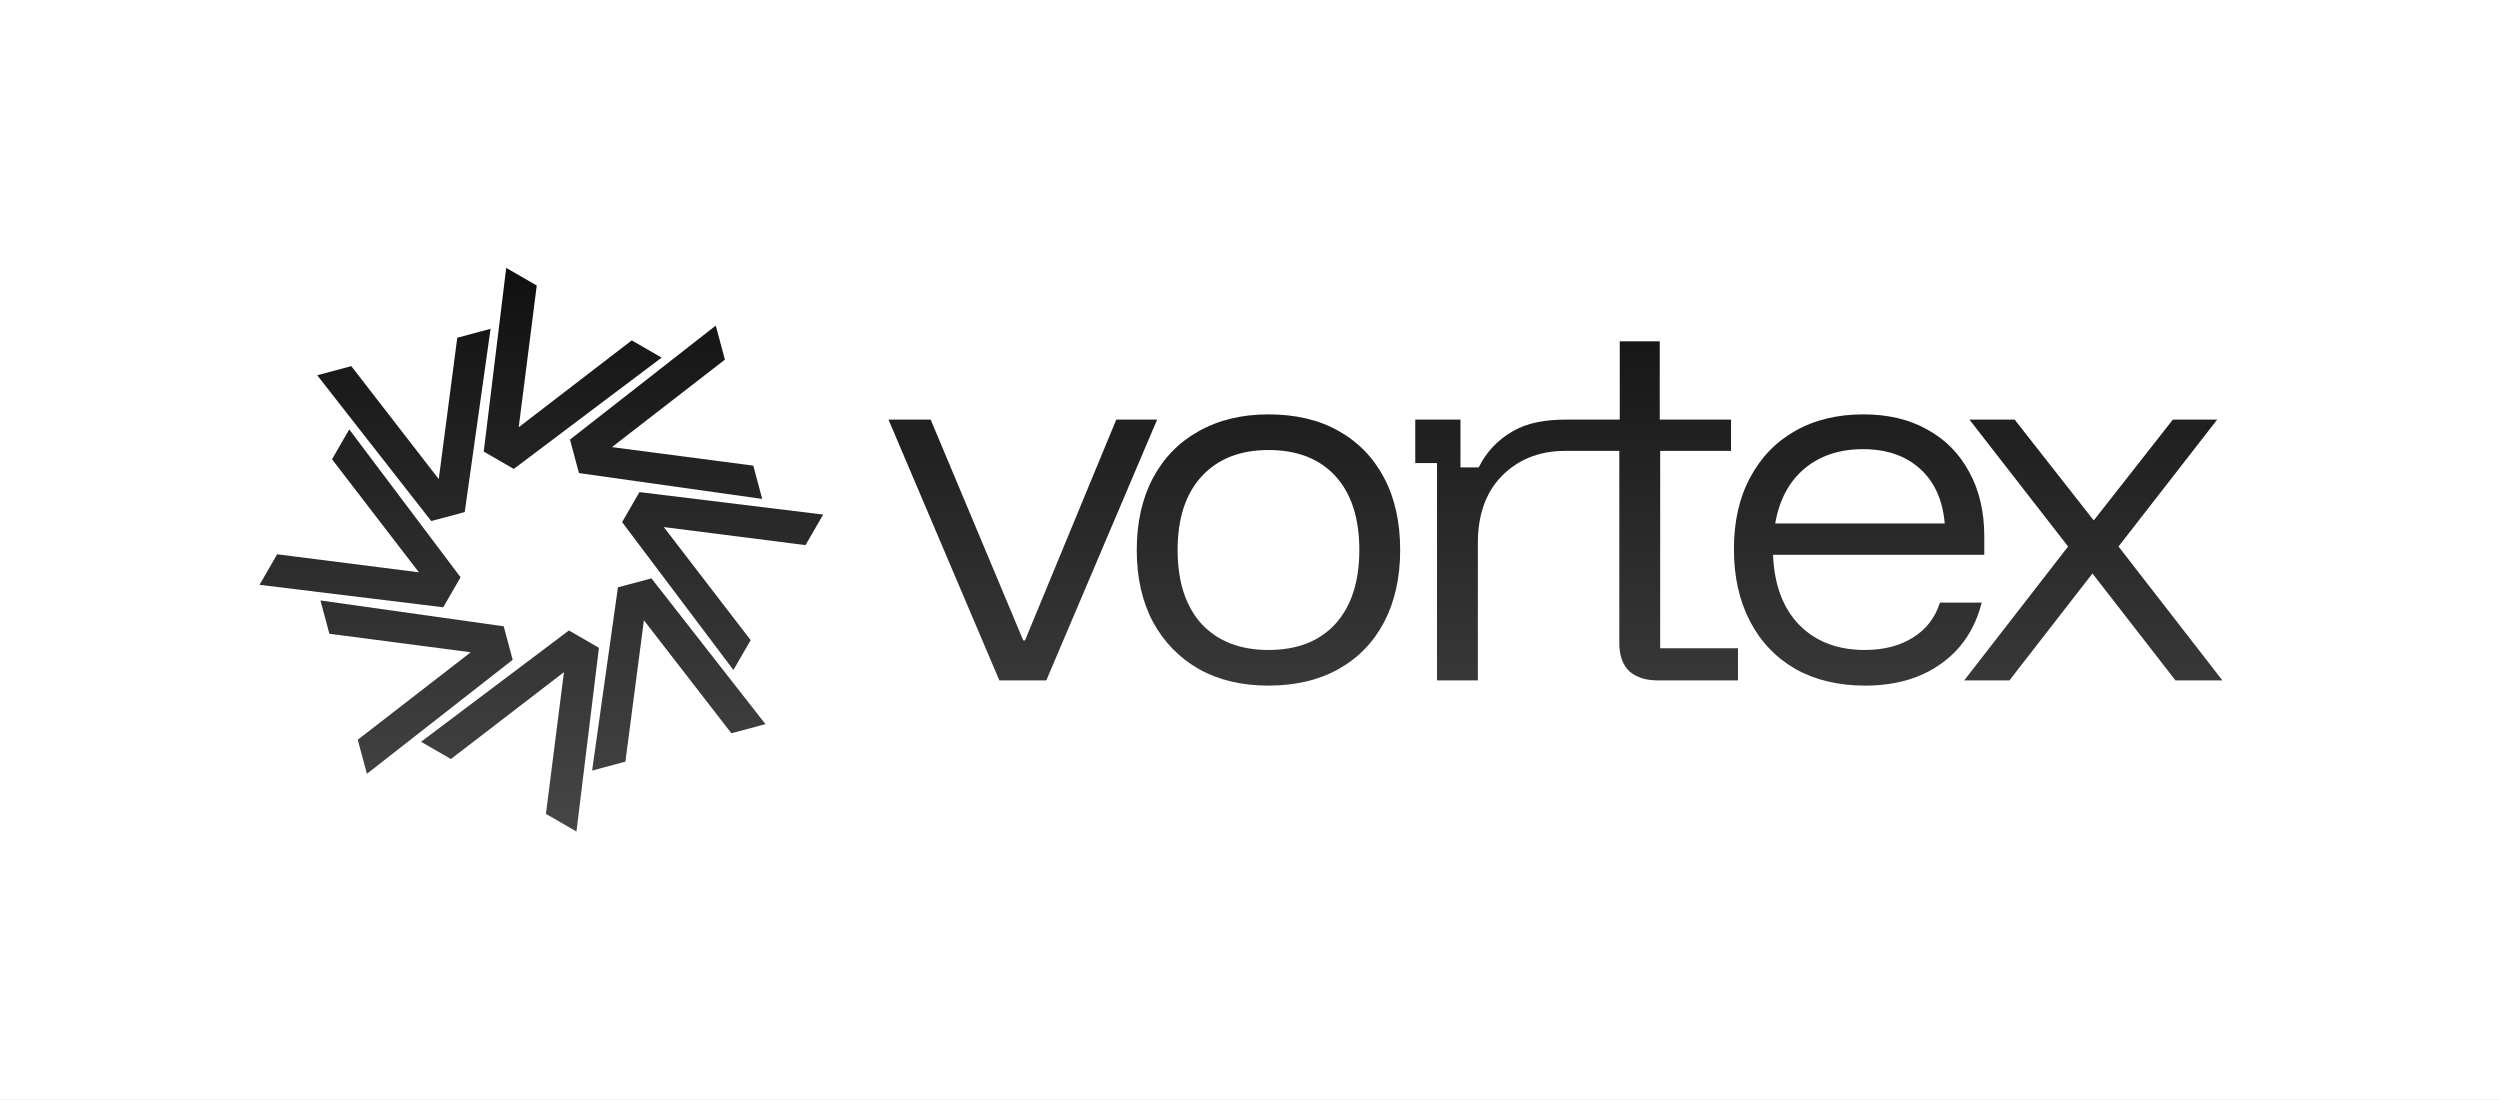
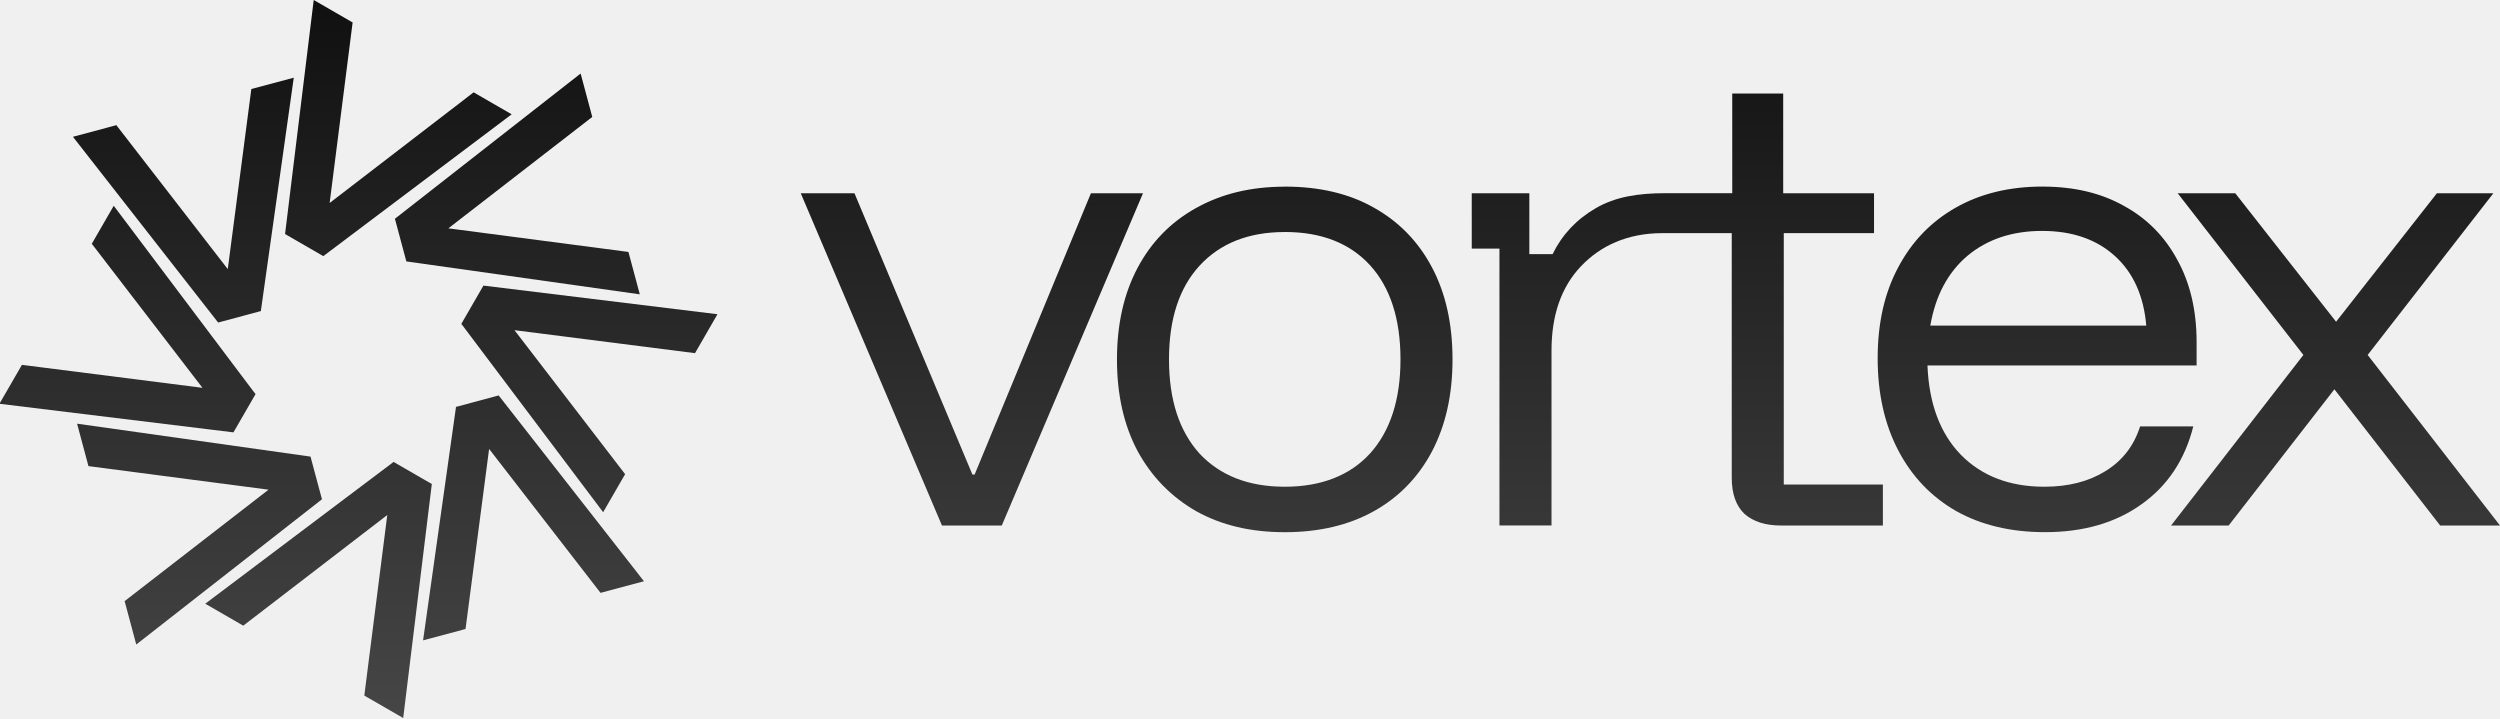
- <svg xmlns="http://www.w3.org/2000/svg" width="830" height="365" viewBox="0 0 830 365" fill="none">
-   <rect width="830" height="365" fill="white" />
-   <path fill-rule="evenodd" clip-rule="evenodd" d="M421.132 137.571C430.175 137.571 437.92 139.4 444.366 143.056C450.909 146.712 455.96 151.907 459.52 158.642C463.079 165.376 464.859 173.362 464.859 182.599C464.859 191.739 463.079 199.724 459.52 206.555C455.96 213.289 450.909 218.486 444.366 222.142C437.824 225.797 430.079 227.625 421.132 227.625C412.281 227.625 404.583 225.797 398.041 222.142C391.499 218.389 386.399 213.146 382.743 206.411C379.183 199.676 377.403 191.739 377.403 182.599C377.403 173.459 379.183 165.521 382.743 158.786C386.303 152.051 391.354 146.856 397.896 143.2C404.535 139.448 412.28 137.571 421.132 137.571ZM421.132 149.405C411.703 149.405 404.294 152.34 398.906 158.209C393.615 163.982 390.969 172.112 390.969 182.599C390.969 193.085 393.615 201.263 398.906 207.132C404.294 212.905 411.703 215.791 421.132 215.791C430.657 215.791 438.065 212.904 443.356 207.132C448.648 201.263 451.294 193.085 451.294 182.599C451.294 172.015 448.648 163.837 443.356 158.064C438.065 152.292 430.657 149.405 421.132 149.405Z" fill="url(#paint0_linear_4802_58)" />
-   <path fill-rule="evenodd" clip-rule="evenodd" d="M618.667 137.571C626.845 137.571 633.916 139.255 639.881 142.622C645.846 145.893 650.464 150.56 653.735 156.621C657.103 162.682 658.787 169.851 658.787 178.125V184.186H588.648C589.033 194.095 591.92 201.841 597.308 207.421C602.792 213.001 610.056 215.791 619.1 215.791C625.353 215.791 630.645 214.444 634.975 211.75C639.4 209.056 642.431 205.16 644.066 200.061H657.921C655.708 208.816 651.185 215.599 644.354 220.409C637.62 225.22 629.25 227.625 619.244 227.625C610.393 227.625 602.696 225.797 596.153 222.142C589.611 218.389 584.56 213.097 581 206.267C577.44 199.436 575.66 191.45 575.66 182.31C575.66 173.17 577.44 165.28 581 158.642C584.56 151.907 589.563 146.712 596.009 143.056C602.455 139.4 610.008 137.571 618.667 137.571ZM618.522 149.117C610.729 149.117 604.234 151.282 599.039 155.611C593.94 159.941 590.717 166.002 589.37 173.795H645.653C644.98 166.002 642.238 159.941 637.428 155.611C632.617 151.282 626.315 149.117 618.522 149.117Z" fill="url(#paint1_linear_4802_58)" />
-   <path d="M339.722 212.616H340.299L370.605 139.304H384.171L347.37 225.894H331.784L294.982 139.304H308.981L339.722 212.616Z" fill="url(#paint2_linear_4802_58)" />
-   <path d="M551.034 139.304H574.702V149.694H551.179V215.214H577.011V225.894H550.457C546.416 225.894 543.241 224.884 540.932 222.863C538.719 220.747 537.612 217.619 537.612 213.482V149.694H519.515C510.471 149.694 503.399 152.966 498.3 158.354C493.201 163.741 490.651 171.053 490.651 180.289V225.894H477.086V153.735H469.87V139.304H484.879V155.178H490.939C493.441 150.079 497.194 146.086 502.196 143.2C507.295 140.218 513.309 139.304 520.236 139.304H537.757V113.326H551.034V139.304Z" fill="url(#paint3_linear_4802_58)" />
-   <path d="M695.123 172.785L721.389 139.304H736.108L703.349 181.443L737.841 225.894H722.254L694.689 190.392L667.125 225.894H652.116L686.608 181.443L653.848 139.304H668.856L695.123 172.785Z" fill="url(#paint4_linear_4802_58)" />
-   <path d="M189.668 209.773L189.67 209.774L198.847 215.073L191.386 276.063L182.042 270.669L182.04 270.668L181.818 270.54L181.246 270.207L181.328 269.551L181.359 269.296L181.36 269.294L187.231 223.153L150.231 251.588L149.702 251.996L149.123 251.663L148.899 251.534L148.897 251.533L139.787 246.273L188.875 209.317L189.668 209.773Z" fill="url(#paint5_linear_4802_58)" />
-   <path d="M167.234 207.934L167.404 208.574L167.469 208.819L169.976 218.169L170.041 218.416L170.212 219.055L123.002 255.974L121.812 256.908L118.779 245.594L156.284 216.555L110.271 210.531L109.352 210.412L109.112 209.516L106.389 199.354L167.234 207.934Z" fill="url(#paint6_linear_4802_58)" />
-   <path d="M252.837 238.763L253.197 239.221L254.131 240.412L242.817 243.444L213.778 205.938L207.722 252.207L207.636 252.872L206.987 253.045L206.738 253.11L206.739 253.111L196.578 255.833L205.064 195.646L205.156 194.989L205.797 194.819L215.64 192.182L216.278 192.012L252.837 238.763Z" fill="url(#paint7_linear_4802_58)" />
-   <path d="M273.287 170.838L267.764 180.404L267.431 180.979L220.378 174.991L249.221 212.524L248.885 213.104L248.755 213.325L248.756 213.326L243.496 222.437L206.539 173.348L206.871 172.774L206.998 172.554L212.297 163.377L273.287 170.838Z" fill="url(#paint8_linear_4802_58)" />
-   <path d="M152.354 190.919L152.907 191.651L147.608 200.829L147.607 200.83L147.148 201.623L86.159 194.162L91.555 184.818L91.681 184.598L92.013 184.02L92.674 184.104L139.066 190.007L110.791 153.211L110.226 152.478L115.95 142.563L152.354 190.919Z" fill="url(#paint9_linear_4802_58)" />
-   <path d="M154.29 170.008L153.653 170.18L153.406 170.246L153.405 170.247L144.055 172.751L144.056 172.752L143.17 172.991L105.318 124.587L116.628 121.556L117.036 122.081L145.667 159.061L151.812 112.128L152.459 111.956L162.869 109.166L154.29 170.008Z" fill="url(#paint10_linear_4802_58)" />
-   <path d="M240.667 119.406L203.161 148.443L249.175 154.469H249.177L250.095 154.591L253.056 165.646L192.213 157.066L189.471 146.832L189.47 146.83L189.404 146.583L189.234 145.944L237.636 108.095L240.667 119.406Z" fill="url(#paint11_linear_4802_58)" />
-   <path d="M177.403 94.331L177.626 94.458L178.203 94.79L172.215 141.844L209.748 113.003L210.551 113.468L219.66 118.728L171.101 155.286L170.571 155.684L161.395 150.386L161.394 150.385L160.601 149.926L168.062 88.936L177.403 94.331Z" fill="url(#paint12_linear_4802_58)" />
+ <svg xmlns="http://www.w3.org/2000/svg" xmlns:xlink="http://www.w3.org/1999/xlink" id="Layer_1" data-name="Layer 1" viewBox="0 0 651.54 187.13">
  <defs>
-     <linearGradient id="paint0_linear_4802_58" x1="412" y1="88.936" x2="412" y2="276.063" gradientUnits="userSpaceOnUse">
-       <stop stop-color="#101010" />
+     <style>
+       .cls-1 {
+         fill: url(#linear-gradient-2);
+       }
+ 
+       .cls-1, .cls-2 {
+         fill-rule: evenodd;
+       }
+ 
+       .cls-3 {
+         fill: url(#linear-gradient-8);
+       }
+ 
+       .cls-4 {
+         fill: url(#linear-gradient-7);
+       }
+ 
+       .cls-5 {
+         fill: url(#linear-gradient-5);
+       }
+ 
+       .cls-6 {
+         fill: url(#linear-gradient-6);
+       }
+ 
+       .cls-7 {
+         fill: url(#linear-gradient-9);
+       }
+ 
+       .cls-8 {
+         fill: url(#linear-gradient-4);
+       }
+ 
+       .cls-9 {
+         fill: url(#linear-gradient-3);
+       }
+ 
+       .cls-10 {
+         fill: url(#linear-gradient-10);
+       }
+ 
+       .cls-11 {
+         fill: url(#linear-gradient-11);
+       }
+ 
+       .cls-12 {
+         fill: url(#linear-gradient-12);
+       }
+ 
+       .cls-13 {
+         fill: url(#linear-gradient-13);
+       }
+ 
+       .cls-2 {
+         fill: url(#linear-gradient);
+       }
+     </style>
+     <linearGradient id="linear-gradient" x1="334.83" y1="-495.88" x2="334.83" y2="-683.01" gradientTransform="translate(0 -495.88) scale(1 -1)" gradientUnits="userSpaceOnUse">
+       <stop offset="0" stop-color="#101010" />
      <stop offset="1" stop-color="#464646" />
    </linearGradient>
-     <linearGradient id="paint1_linear_4802_58" x1="412" y1="88.936" x2="412" y2="276.063" gradientUnits="userSpaceOnUse">
-       <stop stop-color="#101010" />
-       <stop offset="1" stop-color="#464646" />
-     </linearGradient>
-     <linearGradient id="paint2_linear_4802_58" x1="412" y1="88.936" x2="412" y2="276.063" gradientUnits="userSpaceOnUse">
-       <stop stop-color="#101010" />
-       <stop offset="1" stop-color="#464646" />
-     </linearGradient>
-     <linearGradient id="paint3_linear_4802_58" x1="412" y1="88.936" x2="412" y2="276.063" gradientUnits="userSpaceOnUse">
-       <stop stop-color="#101010" />
-       <stop offset="1" stop-color="#464646" />
-     </linearGradient>
-     <linearGradient id="paint4_linear_4802_58" x1="412" y1="88.936" x2="412" y2="276.063" gradientUnits="userSpaceOnUse">
-       <stop stop-color="#101010" />
-       <stop offset="1" stop-color="#464646" />
-     </linearGradient>
-     <linearGradient id="paint5_linear_4802_58" x1="412" y1="88.936" x2="412" y2="276.063" gradientUnits="userSpaceOnUse">
-       <stop stop-color="#101010" />
-       <stop offset="1" stop-color="#464646" />
-     </linearGradient>
-     <linearGradient id="paint6_linear_4802_58" x1="412" y1="88.936" x2="412" y2="276.063" gradientUnits="userSpaceOnUse">
-       <stop stop-color="#101010" />
-       <stop offset="1" stop-color="#464646" />
-     </linearGradient>
-     <linearGradient id="paint7_linear_4802_58" x1="412" y1="88.936" x2="412" y2="276.063" gradientUnits="userSpaceOnUse">
-       <stop stop-color="#101010" />
-       <stop offset="1" stop-color="#464646" />
-     </linearGradient>
-     <linearGradient id="paint8_linear_4802_58" x1="412" y1="88.936" x2="412" y2="276.063" gradientUnits="userSpaceOnUse">
-       <stop stop-color="#101010" />
-       <stop offset="1" stop-color="#464646" />
-     </linearGradient>
-     <linearGradient id="paint9_linear_4802_58" x1="412" y1="88.936" x2="412" y2="276.063" gradientUnits="userSpaceOnUse">
-       <stop stop-color="#101010" />
-       <stop offset="1" stop-color="#464646" />
-     </linearGradient>
-     <linearGradient id="paint10_linear_4802_58" x1="412" y1="88.936" x2="412" y2="276.063" gradientUnits="userSpaceOnUse">
-       <stop stop-color="#101010" />
-       <stop offset="1" stop-color="#464646" />
-     </linearGradient>
-     <linearGradient id="paint11_linear_4802_58" x1="412" y1="88.936" x2="412" y2="276.063" gradientUnits="userSpaceOnUse">
-       <stop stop-color="#101010" />
-       <stop offset="1" stop-color="#464646" />
-     </linearGradient>
-     <linearGradient id="paint12_linear_4802_58" x1="412" y1="88.936" x2="412" y2="276.063" gradientUnits="userSpaceOnUse">
-       <stop stop-color="#101010" />
-       <stop offset="1" stop-color="#464646" />
-     </linearGradient>
+     <linearGradient id="linear-gradient-2" x1="530.92" x2="530.92" xlink:href="#linear-gradient" />
+     <linearGradient id="linear-gradient-3" x1="253.27" x2="253.27" xlink:href="#linear-gradient" />
+     <linearGradient id="linear-gradient-4" x1="437.13" x2="437.13" xlink:href="#linear-gradient" />
+     <linearGradient id="linear-gradient-5" x1="608.67" x2="608.67" xlink:href="#linear-gradient" />
+     <linearGradient id="linear-gradient-6" x1="83.01" x2="83.01" xlink:href="#linear-gradient" />
+     <linearGradient id="linear-gradient-7" x1="52" x2="52" xlink:href="#linear-gradient" />
+     <linearGradient id="linear-gradient-8" x1="139.05" x2="139.05" xlink:href="#linear-gradient" />
+     <linearGradient id="linear-gradient-9" x1="153.61" x2="153.61" xlink:href="#linear-gradient" />
+     <linearGradient id="linear-gradient-10" x1="33.23" x2="33.23" xlink:href="#linear-gradient" />
+     <linearGradient id="linear-gradient-11" x1="47.79" x2="47.79" xlink:href="#linear-gradient" />
+     <linearGradient id="linear-gradient-12" x1="134.84" x2="134.84" xlink:href="#linear-gradient" />
+     <linearGradient id="linear-gradient-13" x1="103.83" x2="103.83" xlink:href="#linear-gradient" />
  </defs>
+   <path class="cls-2" d="M334.83,48.63c9.04,0,16.79,1.83,23.23,5.49,6.54,3.66,11.59,8.85,15.15,15.59,3.56,6.73,5.34,14.72,5.34,23.96s-1.78,17.12-5.34,23.96c-3.56,6.73-8.61,11.93-15.15,15.59-6.54,3.65-14.29,5.48-23.23,5.48s-16.55-1.83-23.09-5.48c-6.54-3.75-11.64-9-15.3-15.73-3.56-6.74-5.34-14.67-5.34-23.81s1.78-17.08,5.34-23.81,8.61-11.93,15.15-15.59c6.64-3.75,14.38-5.63,23.24-5.63ZM334.83,60.47c-9.43,0-16.84,2.93-22.23,8.8-5.29,5.77-7.94,13.9-7.94,24.39s2.65,18.66,7.94,24.53c5.39,5.77,12.8,8.66,22.23,8.66s16.93-2.89,22.22-8.66c5.29-5.87,7.94-14.05,7.94-24.53s-2.65-18.76-7.94-24.54c-5.29-5.77-12.7-8.66-22.22-8.66Z" />
+   <path class="cls-1" d="M532.36,48.63c8.18,0,15.25,1.68,21.21,5.05,5.97,3.27,10.58,7.94,13.85,14,3.37,6.06,5.05,13.23,5.05,21.5v6.06h-70.14c.39,9.91,3.27,17.65,8.66,23.24,5.48,5.58,12.75,8.37,21.79,8.37,6.25,0,11.55-1.35,15.88-4.04,4.43-2.69,7.46-6.59,9.09-11.69h13.86c-2.21,8.75-6.74,15.54-13.57,20.35-6.73,4.81-15.1,7.22-25.11,7.22-8.85,0-16.55-1.83-23.09-5.48-6.54-3.75-11.59-9.04-15.15-15.88-3.56-6.83-5.34-14.82-5.34-23.96s1.78-17.03,5.34-23.67c3.56-6.74,8.56-11.93,15.01-15.59,6.45-3.66,14-5.49,22.66-5.49ZM532.22,60.18c-7.79,0-14.29,2.16-19.48,6.49-5.1,4.33-8.32,10.39-9.67,18.18h56.28c-.67-7.79-3.42-13.85-8.23-18.18-4.81-4.33-11.11-6.49-18.91-6.49Z" />
+   <path class="cls-9" d="M253.42,123.68h.58l30.31-73.31h13.57l-36.8,86.59h-15.59l-36.8-86.59h14l30.74,73.31Z" />
+   <path class="cls-8" d="M464.73,50.37h23.67v10.39h-23.52v65.52h25.83v10.68h-26.55c-4.04,0-7.22-1.01-9.52-3.03-2.21-2.12-3.32-5.24-3.32-9.38v-63.79h-18.1c-9.04,0-16.12,3.27-21.22,8.66-5.1,5.39-7.65,12.7-7.65,21.93v45.6h-13.57v-72.16h-7.22v-14.43h15.01v15.87h6.06c2.5-5.1,6.26-9.09,11.26-11.98,5.1-2.98,11.11-3.9,18.04-3.9h17.52v-25.98h13.28v25.98Z" />
+   <path class="cls-5" d="M608.82,83.85l26.27-33.48h14.72l-32.76,42.14,34.49,44.45h-15.59l-27.57-35.5-27.56,35.5h-15.01l34.49-44.45-32.76-42.14h15.01l26.27,33.48Z" />
+   <path class="cls-6" d="M103.36,120.84h0s9.18,5.3,9.18,5.3l-7.46,60.99-9.34-5.39h0s-.22-.13-.22-.13l-.57-.33.08-.66.03-.26h0s5.87-46.14,5.87-46.14l-37,28.43-.53.41-.58-.33-.22-.13h0s-9.11-5.26-9.11-5.26l49.09-36.96.79.46Z" />
+   <path class="cls-4" d="M80.93,119l.17.64.06.24,2.51,9.35.07.25.17.64-47.21,36.92-1.19.93-3.03-11.31,37.5-29.04-46.01-6.02-.92-.12-.24-.9-2.72-10.16,60.84,8.58Z" />
+   <path class="cls-3" d="M166.53,149.83l.36.46.93,1.19-11.31,3.03-29.04-37.51-6.06,46.27-.09.66-.65.17-.25.07h0s-10.16,2.72-10.16,2.72l8.49-60.19.09-.66.64-.17,9.84-2.64.64-.17,36.56,46.75Z" />
+   <path class="cls-7" d="M186.98,81.9l-5.52,9.57-.33.57-47.05-5.99,28.84,37.53-.34.58-.13.22h0s-5.26,9.11-5.26,9.11l-36.96-49.09.33-.57.13-.22,5.3-9.18,60.99,7.46Z" />
+   <path class="cls-10" d="M66.05,101.98l.55.73-5.3,9.18h0s-.46.79-.46.79L-.15,105.23l5.4-9.34.13-.22.33-.58.66.08,46.39,5.9-28.27-36.8-.57-.73,5.72-9.91,36.4,48.36Z" />
+   <path class="cls-11" d="M67.98,81.07l-.64.17-.25.07h0s-9.35,2.51-9.35,2.51h0s-.89.24-.89.24L19.01,35.65l11.31-3.03.41.53,28.63,36.98,6.14-46.93.65-.17,10.41-2.79-8.58,60.84Z" />
+   <path class="cls-12" d="M154.36,30.47l-37.51,29.04,46.01,6.03h0l.92.12,2.96,11.05-60.84-8.58-2.74-10.23h0s-.07-.25-.07-.25l-.17-.64,48.4-37.85,3.03,11.31Z" />
+   <path class="cls-13" d="M91.1,5.39l.22.13.58.33-5.99,47.05,37.53-28.84.8.47,9.11,5.26-48.56,36.56-.53.4-9.18-5.3h0s-.79-.46-.79-.46L81.76,0l9.34,5.39Z" />
</svg>
